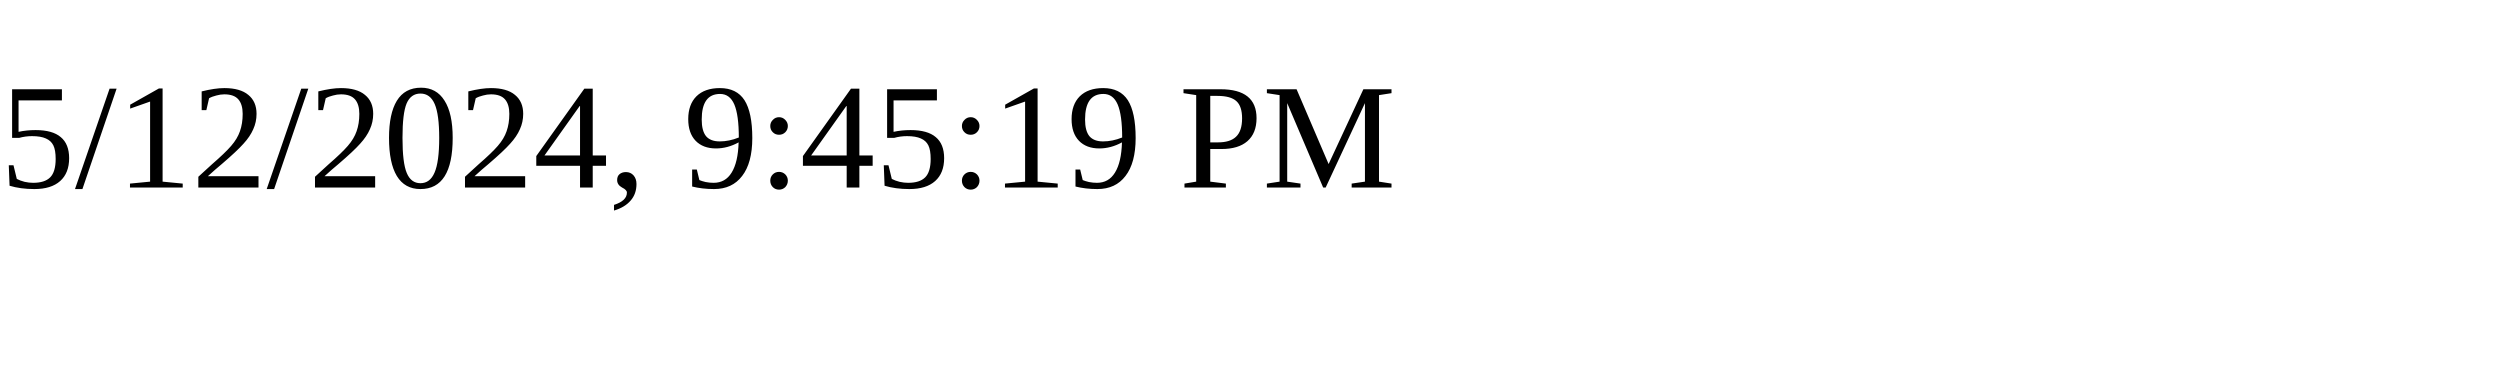
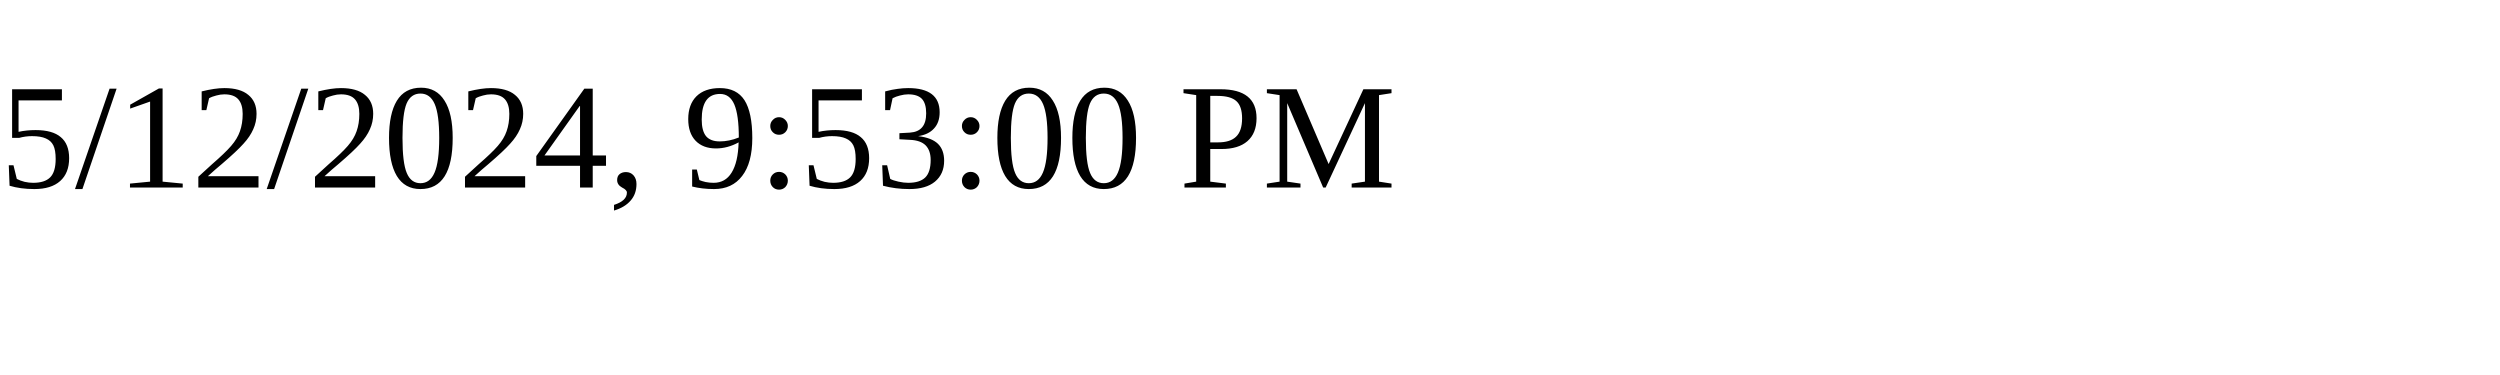
<svg xmlns="http://www.w3.org/2000/svg" height="30" width="200">
-   <text x="0" y="15">5/12/2024, 9:45:19 PM</text>
+   <text x="0" y="15">5/12/2024, 9:53:00 PM</text>
</svg>
